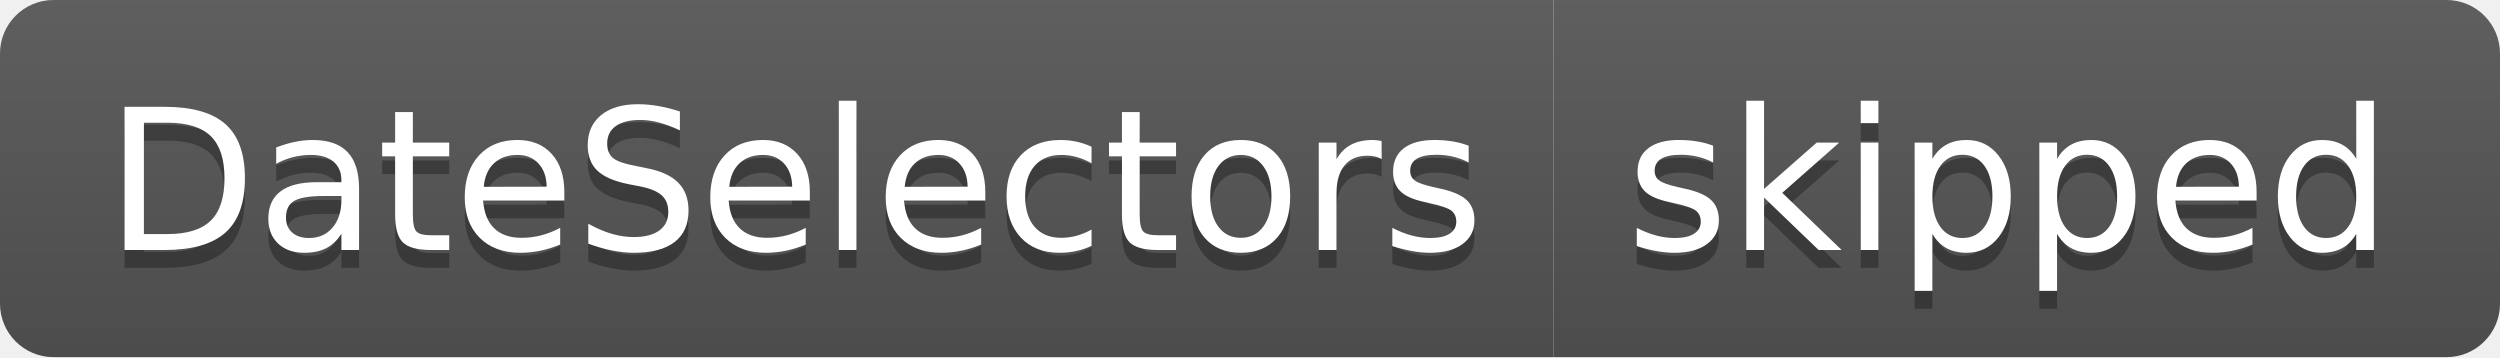
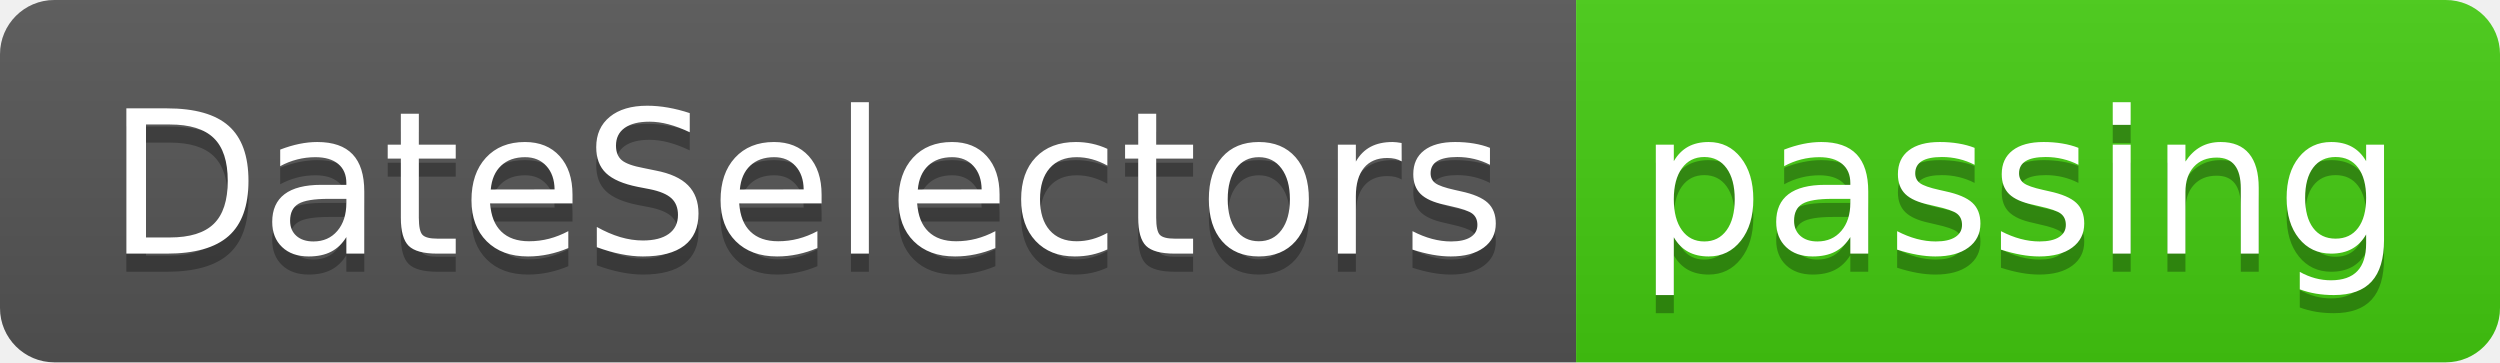
- <svg xmlns="http://www.w3.org/2000/svg" width="140" height="20">
+ <svg xmlns="http://www.w3.org/2000/svg" width="138" height="20">
  <linearGradient id="smooth" x2="0" y2="100%">
    <stop offset="0" stop-color="#bbb" stop-opacity=".1" />
    <stop offset="1" stop-opacity=".1" />
  </linearGradient>
  <clipPath id="round">
-     <rect width="140" height="20" rx="3" fill="#fff" />
+     <rect width="138" height="20" rx="3" fill="#fff" />
  </clipPath>
  <g clip-path="url(#round)">
    <rect width="87" height="20" fill="#555" />
-     <rect x="87" width="53" height="20" fill="#555" />
-     <rect width="140" height="20" fill="url(#smooth)" />
+     <rect x="87" width="51" height="20" fill="#4c1" />
+     <rect width="138" height="20" fill="url(#smooth)" />
  </g>
  <g fill="#fff" text-anchor="middle" font-family="DejaVu Sans,Verdana,Geneva,sans-serif" font-size="110">
    <text x="445" y="150" fill="#010101" fill-opacity=".3" transform="scale(0.1)" textLength="770" lengthAdjust="spacing">DateSelectors</text>
    <text x="445" y="140" transform="scale(0.1)" textLength="770" lengthAdjust="spacing">DateSelectors</text>
-     <text x="1125" y="150" fill="#010101" fill-opacity=".3" transform="scale(0.1)" textLength="430" lengthAdjust="spacing">skipped</text>
-     <text x="1125" y="140" transform="scale(0.1)" textLength="430" lengthAdjust="spacing">skipped</text>
+     <text x="1115" y="150" fill="#010101" fill-opacity=".3" transform="scale(0.1)" textLength="410" lengthAdjust="spacing">passing</text>
+     <text x="1115" y="140" transform="scale(0.1)" textLength="410" lengthAdjust="spacing">passing</text>
  </g>
</svg>
